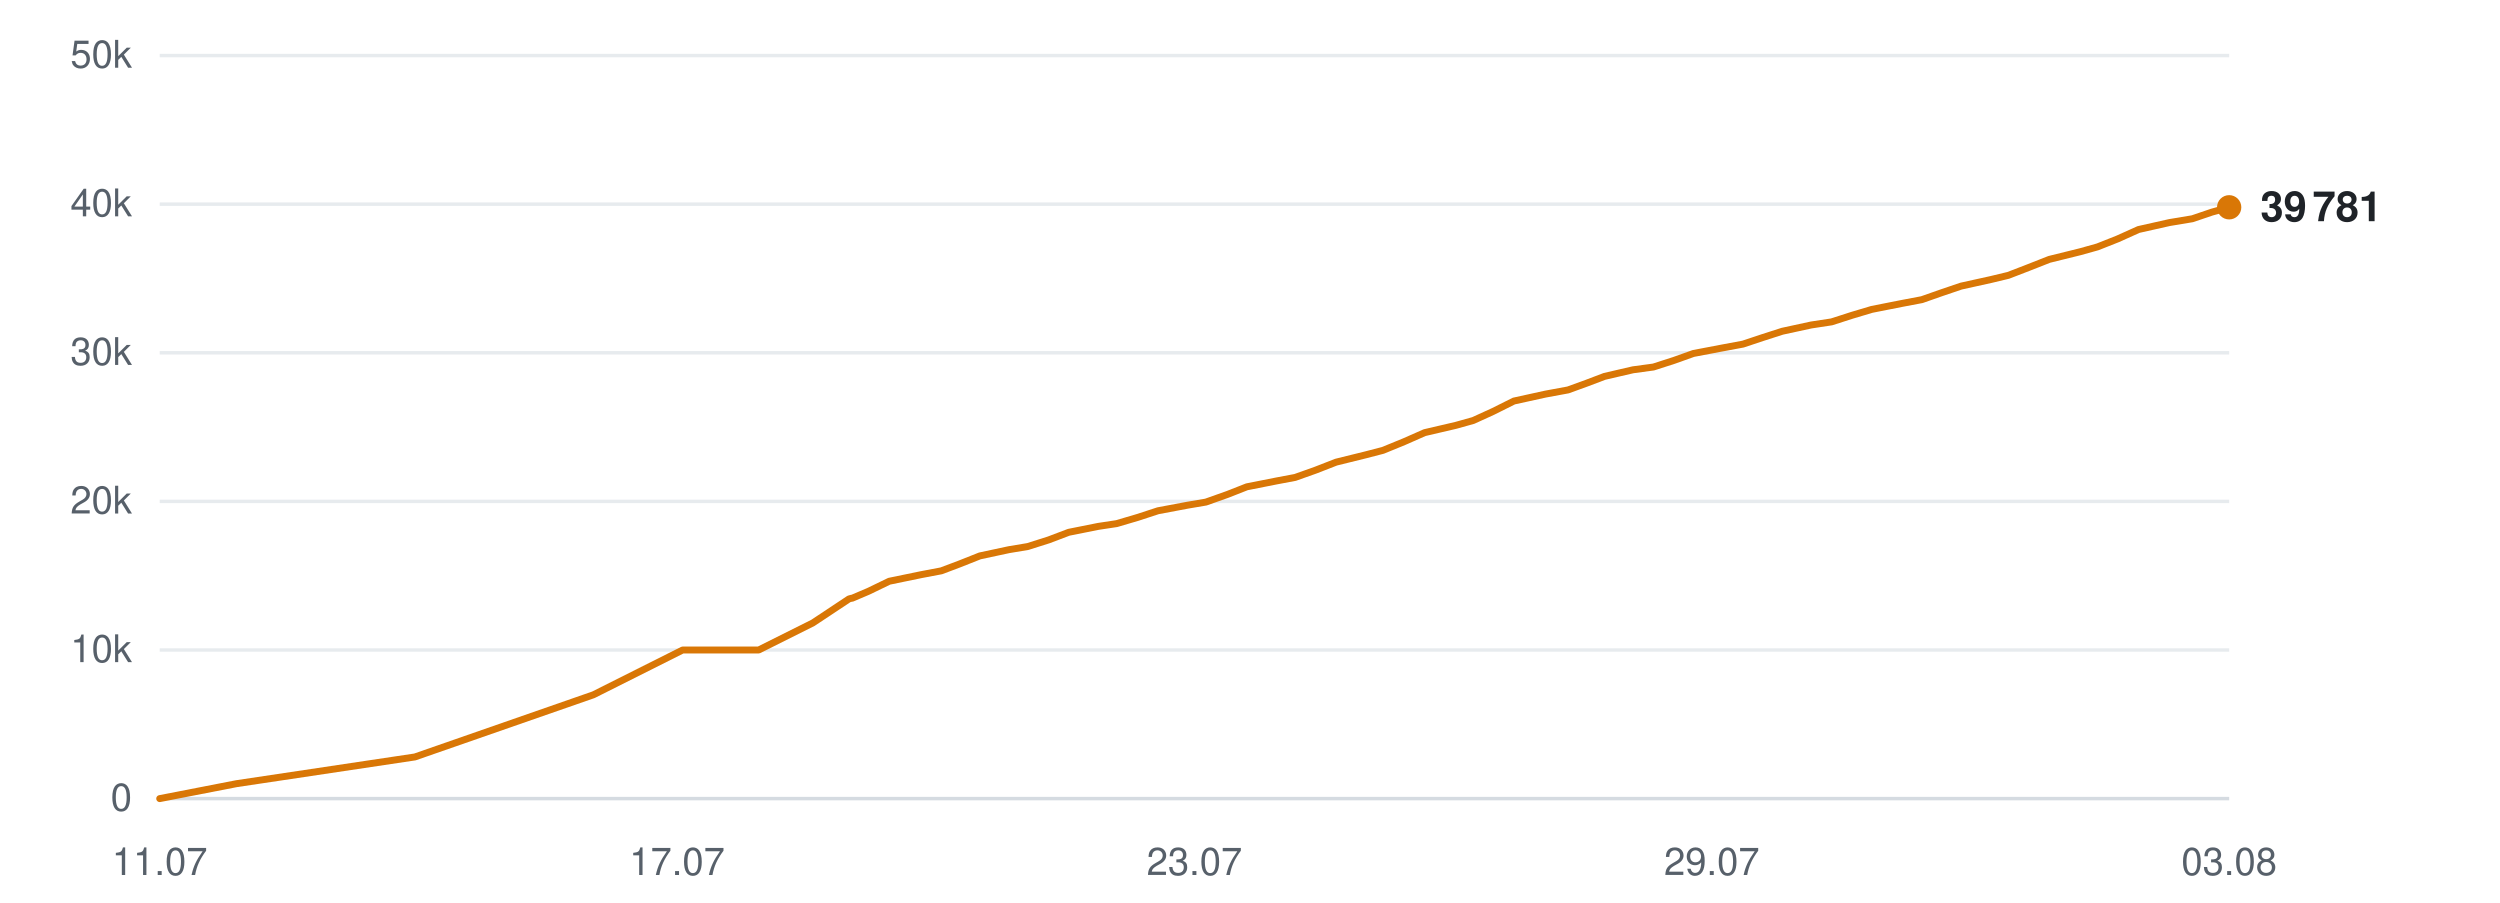
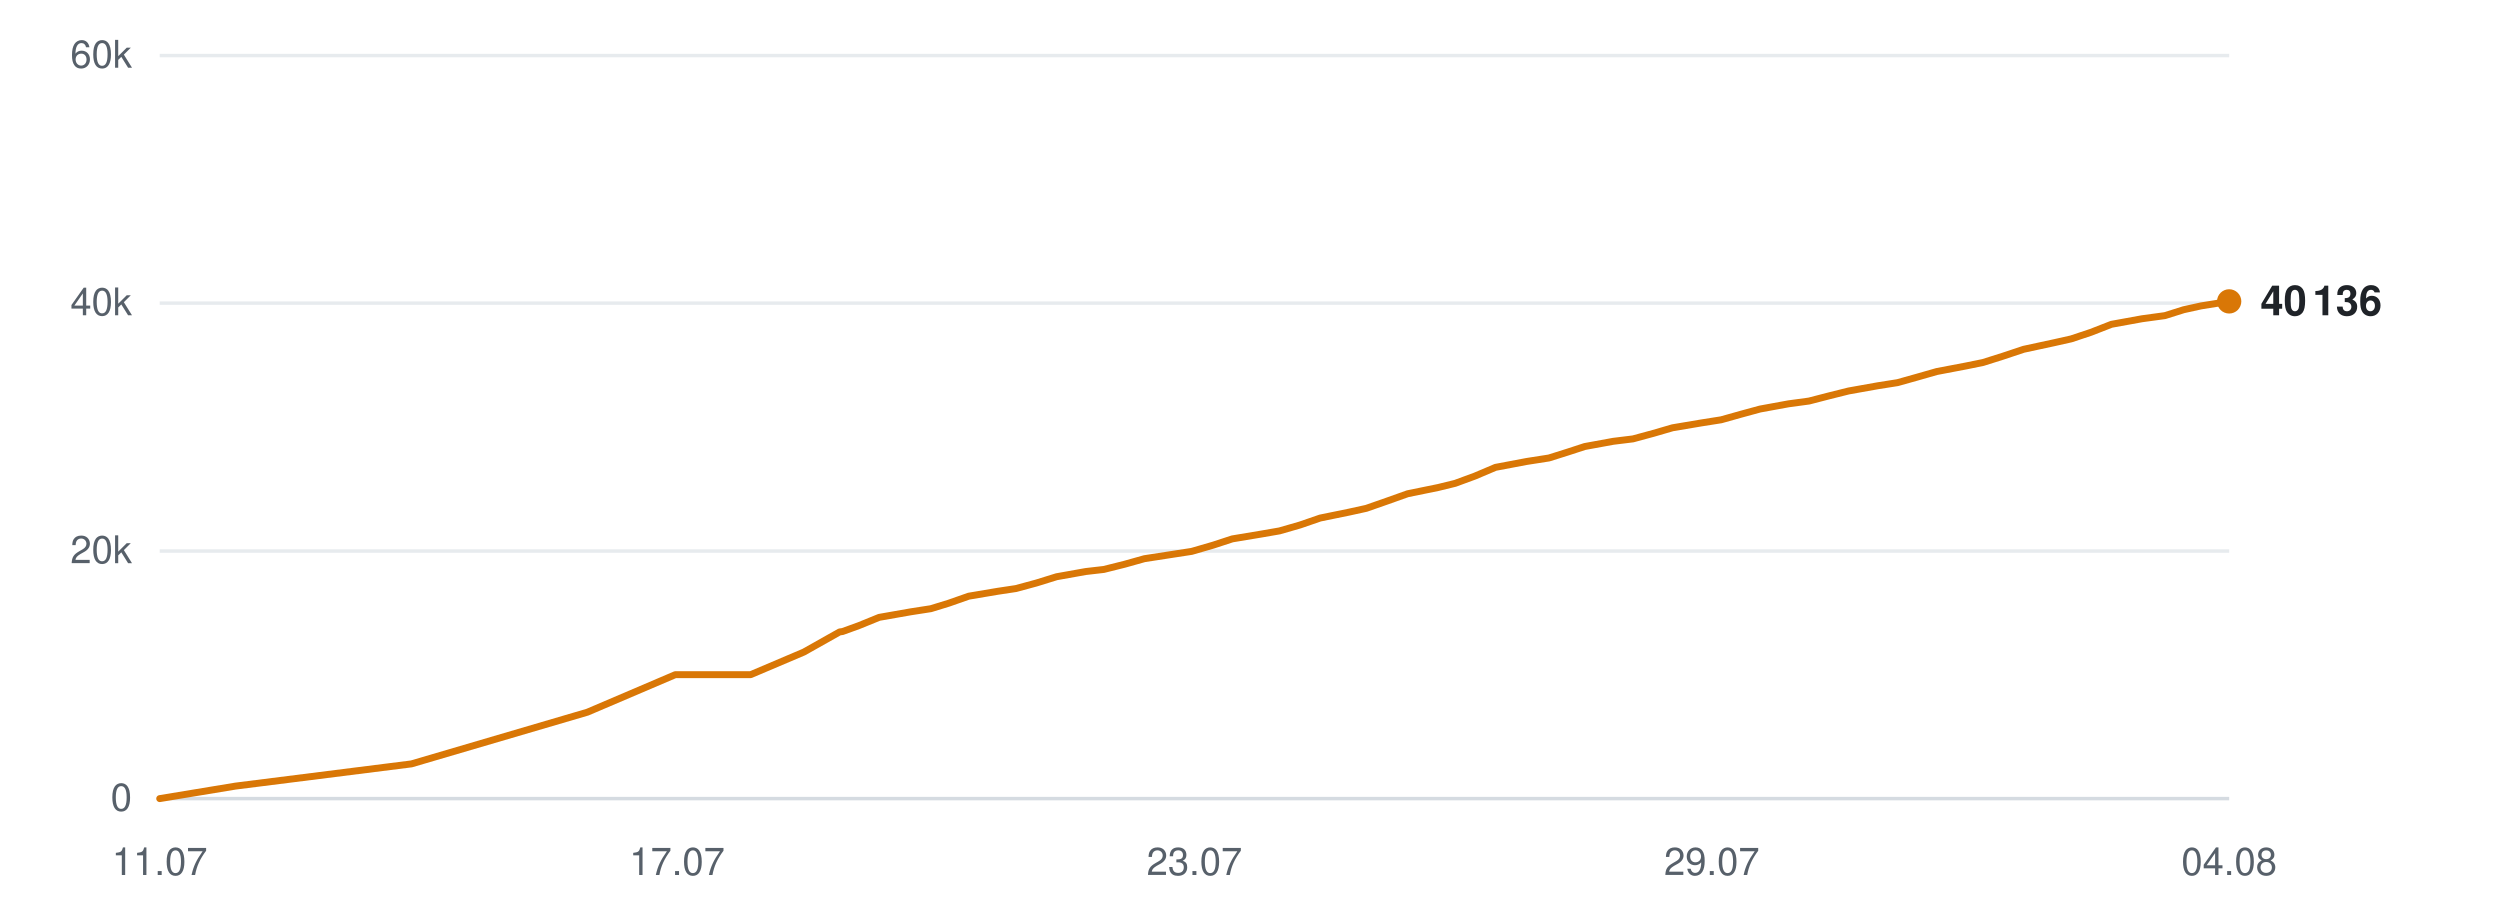
<svg xmlns="http://www.w3.org/2000/svg" viewBox="0 0 720 260" width="720" height="260" role="img" aria-label="Subscribers over time">
  <line x1="46" y1="230.0" x2="642" y2="230.0" stroke="#d0d7de" stroke-width="1" opacity="0.9" />
  <text x="38" y="233.5" text-anchor="end" font-family="-apple-system,BlinkMacSystemFont,'Segoe UI',Helvetica,Arial,sans-serif" font-size="11" fill="#57606a">0</text>
-   <line x1="46" y1="187.2" x2="642" y2="187.2" stroke="#d0d7de" stroke-width="1" opacity="0.5" />
-   <text x="38" y="190.7" text-anchor="end" font-family="-apple-system,BlinkMacSystemFont,'Segoe UI',Helvetica,Arial,sans-serif" font-size="11" fill="#57606a">10k</text>
-   <line x1="46" y1="144.4" x2="642" y2="144.4" stroke="#d0d7de" stroke-width="1" opacity="0.5" />
-   <text x="38" y="147.9" text-anchor="end" font-family="-apple-system,BlinkMacSystemFont,'Segoe UI',Helvetica,Arial,sans-serif" font-size="11" fill="#57606a">20k</text>
-   <line x1="46" y1="101.6" x2="642" y2="101.6" stroke="#d0d7de" stroke-width="1" opacity="0.5" />
-   <text x="38" y="105.1" text-anchor="end" font-family="-apple-system,BlinkMacSystemFont,'Segoe UI',Helvetica,Arial,sans-serif" font-size="11" fill="#57606a">30k</text>
-   <line x1="46" y1="58.8" x2="642" y2="58.8" stroke="#d0d7de" stroke-width="1" opacity="0.5" />
-   <text x="38" y="62.3" text-anchor="end" font-family="-apple-system,BlinkMacSystemFont,'Segoe UI',Helvetica,Arial,sans-serif" font-size="11" fill="#57606a">40k</text>
+   <line x1="46" y1="158.7" x2="642" y2="158.7" stroke="#d0d7de" stroke-width="1" opacity="0.5" />
+   <text x="38" y="162.2" text-anchor="end" font-family="-apple-system,BlinkMacSystemFont,'Segoe UI',Helvetica,Arial,sans-serif" font-size="11" fill="#57606a">20k</text>
+   <line x1="46" y1="87.3" x2="642" y2="87.3" stroke="#d0d7de" stroke-width="1" opacity="0.5" />
+   <text x="38" y="90.8" text-anchor="end" font-family="-apple-system,BlinkMacSystemFont,'Segoe UI',Helvetica,Arial,sans-serif" font-size="11" fill="#57606a">40k</text>
  <line x1="46" y1="16.0" x2="642" y2="16.0" stroke="#d0d7de" stroke-width="1" opacity="0.5" />
-   <text x="38" y="19.5" text-anchor="end" font-family="-apple-system,BlinkMacSystemFont,'Segoe UI',Helvetica,Arial,sans-serif" font-size="11" fill="#57606a">50k</text>
+   <text x="38" y="19.5" text-anchor="end" font-family="-apple-system,BlinkMacSystemFont,'Segoe UI',Helvetica,Arial,sans-serif" font-size="11" fill="#57606a">60k</text>
  <text x="46.0" y="252" text-anchor="middle" font-family="-apple-system,BlinkMacSystemFont,'Segoe UI',Helvetica,Arial,sans-serif" font-size="11" fill="#57606a">11.07</text>
  <text x="195.0" y="252" text-anchor="middle" font-family="-apple-system,BlinkMacSystemFont,'Segoe UI',Helvetica,Arial,sans-serif" font-size="11" fill="#57606a">17.07</text>
  <text x="344.0" y="252" text-anchor="middle" font-family="-apple-system,BlinkMacSystemFont,'Segoe UI',Helvetica,Arial,sans-serif" font-size="11" fill="#57606a">23.07</text>
  <text x="493.0" y="252" text-anchor="middle" font-family="-apple-system,BlinkMacSystemFont,'Segoe UI',Helvetica,Arial,sans-serif" font-size="11" fill="#57606a">29.07</text>
-   <text x="642.0" y="252" text-anchor="middle" font-family="-apple-system,BlinkMacSystemFont,'Segoe UI',Helvetica,Arial,sans-serif" font-size="11" fill="#57606a">03.08</text>
-   <polyline points="46.0,230.0 68.1,225.7 119.5,218.0 170.9,200.1 196.6,187.2 218.5,187.2 234.1,179.4 244.5,172.5 245.2,172.3 245.4,172.3 250.1,170.3 256.1,167.4 265.3,165.5 271.1,164.4 276.4,162.4 282.2,160.1 290.6,158.3 296.0,157.4 302.0,155.5 307.8,153.3 316.3,151.6 321.6,150.8 327.7,149.0 333.5,147.1 342.0,145.5 347.3,144.6 353.5,142.4 359.1,140.2 367.7,138.5 373.0,137.5 378.9,135.4 384.8,133.1 393.3,131.0 398.3,129.7 404.4,127.2 410.3,124.6 419.3,122.5 424.3,121.1 430.0,118.5 436.0,115.5 445.1,113.5 451.6,112.3 457.1,110.3 462.1,108.4 470.3,106.5 476.2,105.7 482.1,103.8 487.7,101.8 496.1,100.2 502.0,99.1 507.7,97.2 513.3,95.4 521.6,93.6 527.5,92.7 533.4,90.8 539.1,89.1 547.7,87.4 553.5,86.3 559.2,84.3 564.8,82.4 573.4,80.5 578.4,79.3 584.1,77.1 590.2,74.7 599.1,72.5 604.1,71.1 609.9,68.8 615.9,66.1 624.8,64.1 631.4,63.0 637.0,61.1 642.0,59.7" fill="none" stroke="#d97706" stroke-width="2" stroke-linejoin="round" stroke-linecap="round" />
-   <circle cx="642.0" cy="59.7" r="3.5" fill="#d97706" />
-   <text x="651.0" y="63.7" font-family="-apple-system,BlinkMacSystemFont,'Segoe UI',Helvetica,Arial,sans-serif" font-size="12" font-weight="600" fill="#1f2328">39 781</text>
+   <text x="642.0" y="252" text-anchor="middle" font-family="-apple-system,BlinkMacSystemFont,'Segoe UI',Helvetica,Arial,sans-serif" font-size="11" fill="#57606a">04.08</text>
+   <polyline points="46.0,230.0 67.8,226.4 118.5,220.0 169.2,205.1 194.5,194.3 216.2,194.3 231.5,187.8 241.8,182.0 242.5,181.9 242.6,181.9 247.3,180.2 253.2,177.8 262.3,176.2 268.1,175.3 273.3,173.7 279.0,171.7 287.3,170.3 292.6,169.5 298.5,167.9 304.3,166.1 312.7,164.6 317.9,164.0 323.9,162.5 329.6,160.9 338.0,159.6 343.2,158.8 349.4,157.0 354.9,155.2 363.3,153.8 368.5,152.9 374.4,151.2 380.2,149.2 388.5,147.5 393.5,146.4 399.5,144.3 405.4,142.2 414.2,140.4 419.1,139.2 424.8,137.1 430.7,134.6 439.7,132.9 446.1,131.9 451.5,130.2 456.4,128.6 464.6,127.1 470.3,126.4 476.2,124.8 481.7,123.2 490.0,121.8 495.7,120.9 501.4,119.3 506.9,117.8 515.1,116.3 521.0,115.5 526.8,114.0 532.4,112.6 540.8,111.1 546.5,110.2 552.2,108.6 557.8,107.0 566.2,105.4 571.1,104.4 576.8,102.6 582.8,100.6 591.6,98.7 596.5,97.6 602.2,95.7 608.1,93.4 616.9,91.8 623.5,90.9 628.9,89.2 633.9,88.1 642.0,86.8" fill="none" stroke="#d97706" stroke-width="2" stroke-linejoin="round" stroke-linecap="round" />
+   <circle cx="642.0" cy="86.8" r="3.5" fill="#d97706" />
+   <text x="651.0" y="90.8" font-family="-apple-system,BlinkMacSystemFont,'Segoe UI',Helvetica,Arial,sans-serif" font-size="12" font-weight="600" fill="#1f2328">40 136</text>
</svg>
